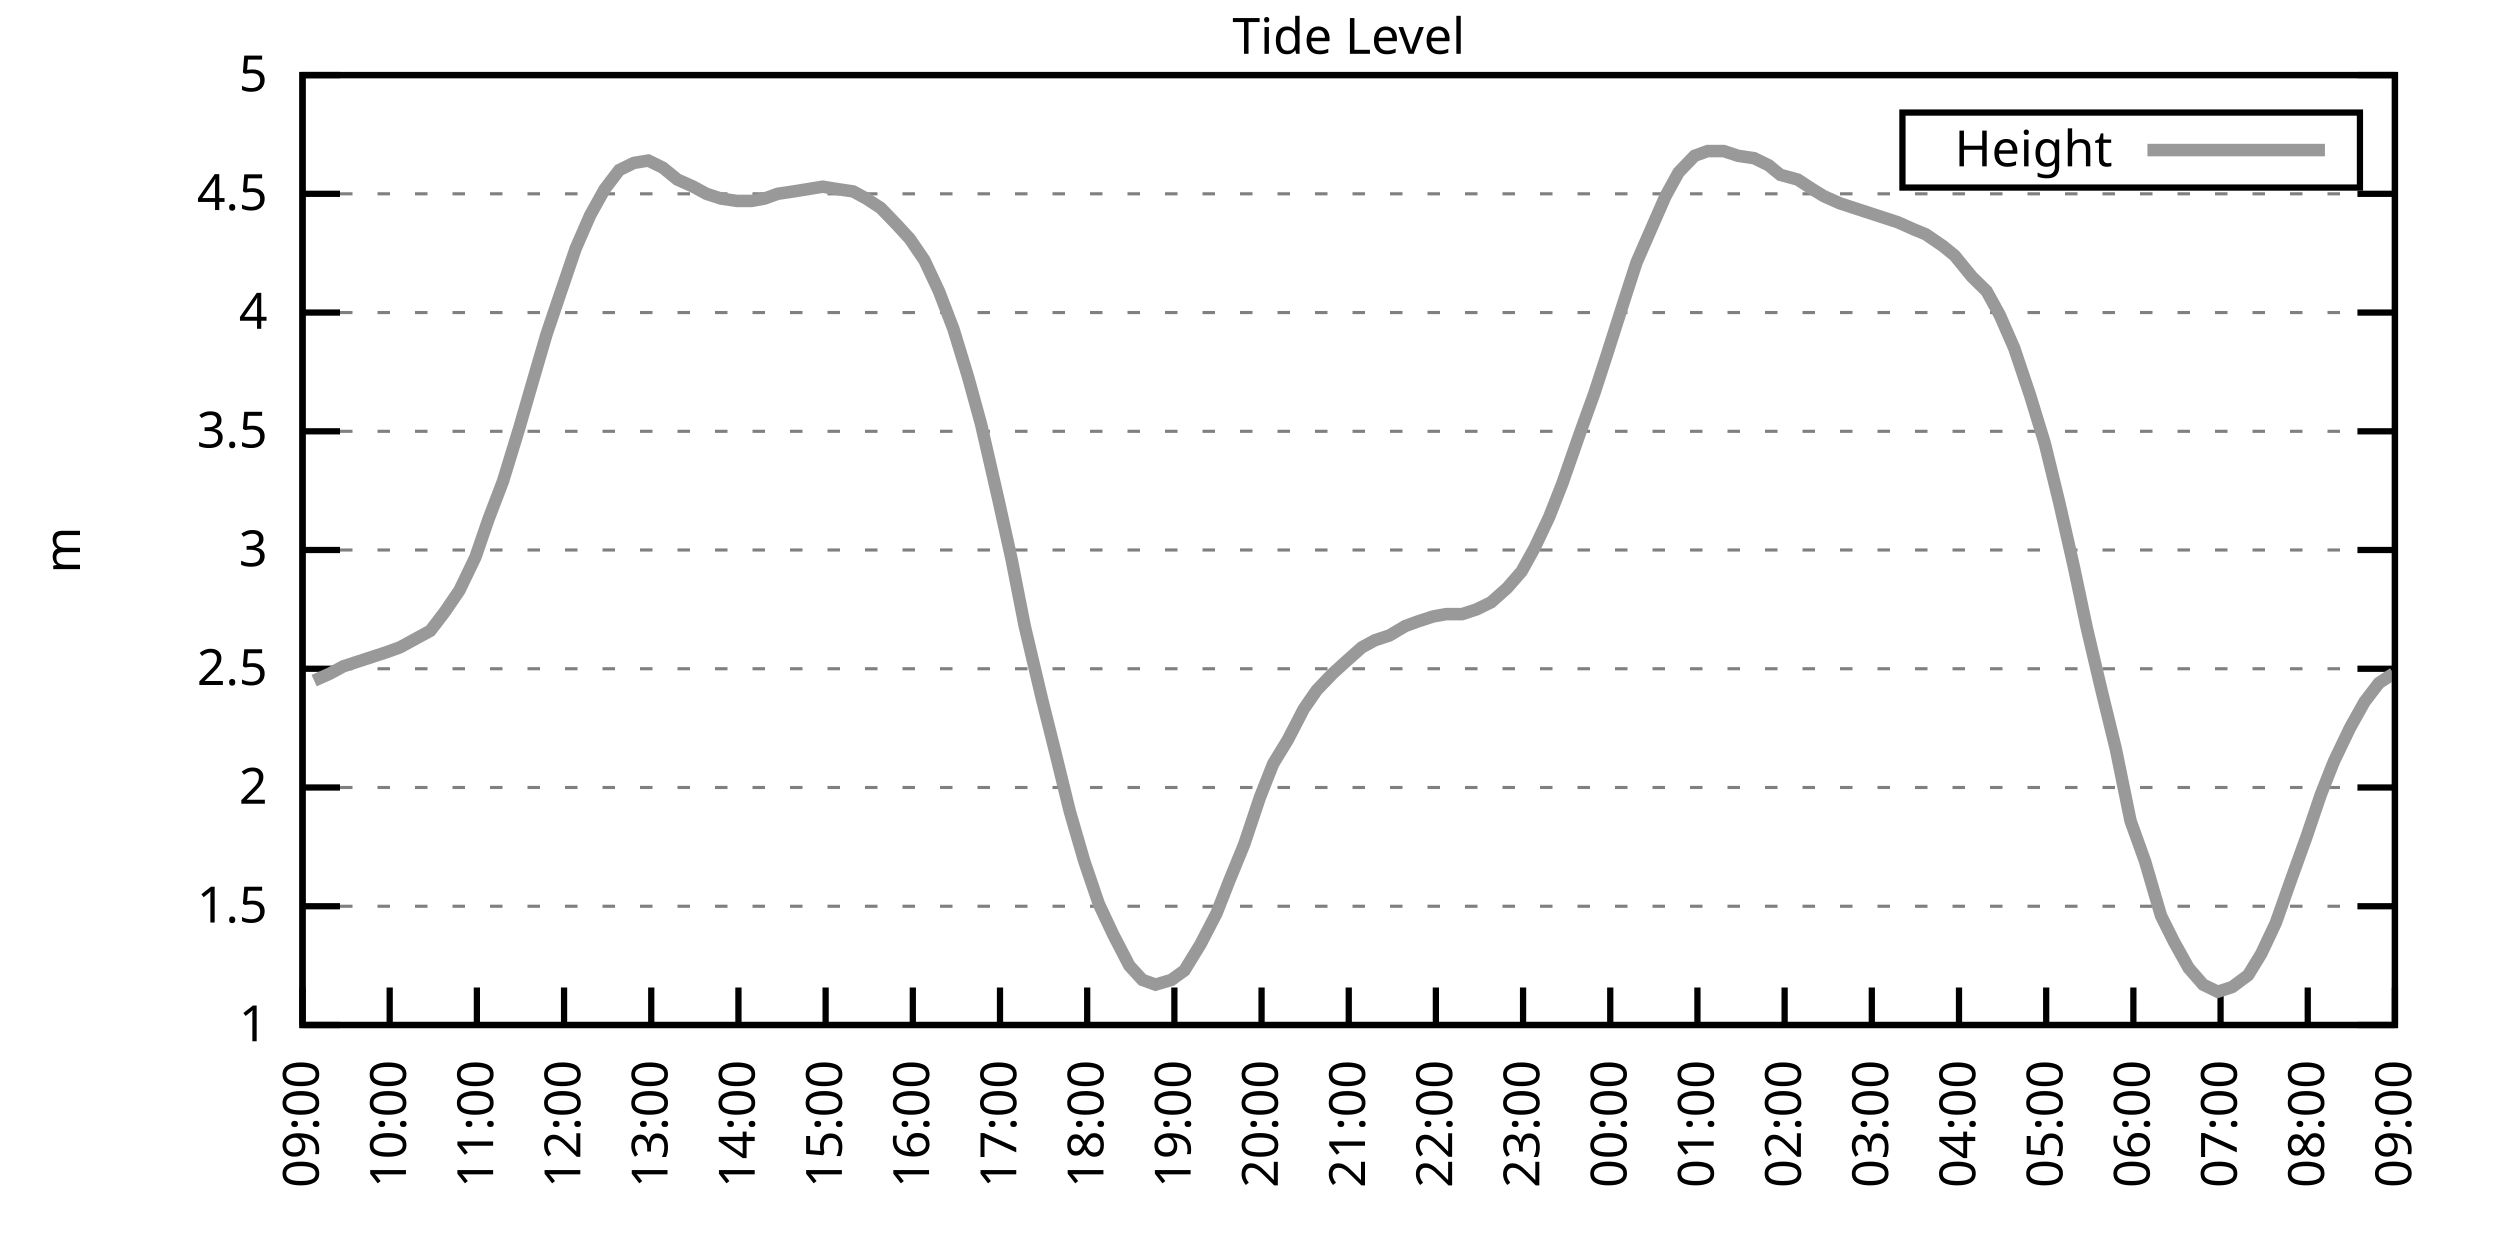
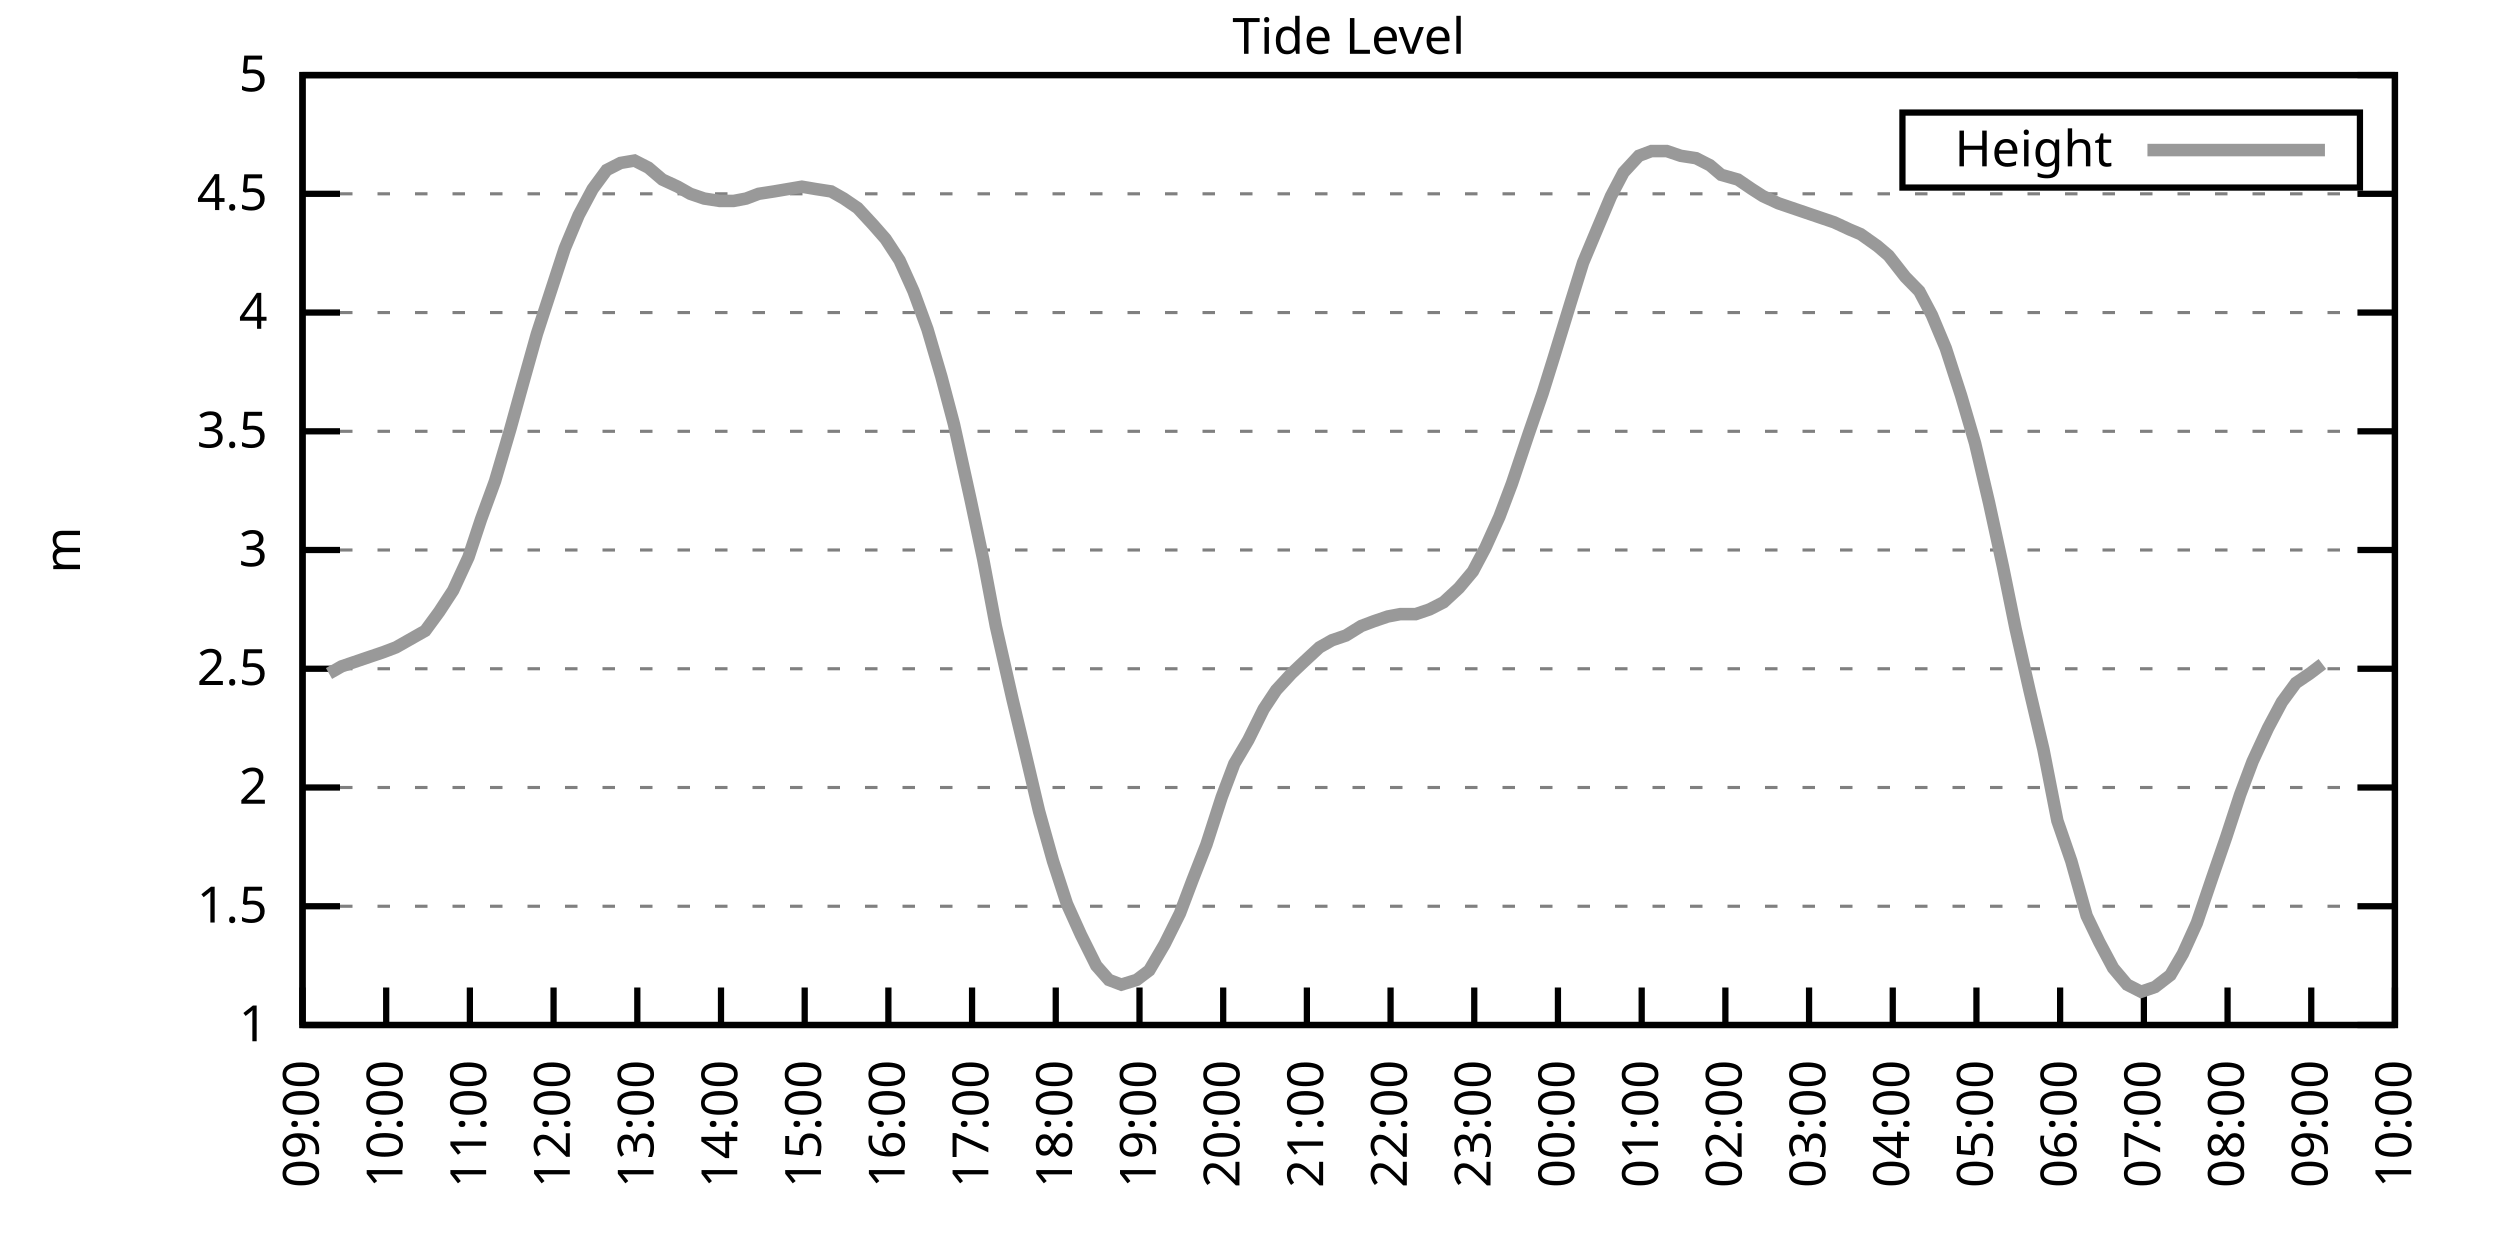
<svg xmlns="http://www.w3.org/2000/svg" xmlns:xlink="http://www.w3.org/1999/xlink" width="400" height="200" viewBox="0 0 400 200">
  <g id="gnuplot_canvas">
    <rect x="0" y="0" width="400" height="200" fill="none" />
    <defs>
      <circle id="gpDot" r="0.5" stroke-width="0.5" stroke="currentColor" />
      <path id="gpPt0" stroke-width="0.333" stroke="currentColor" d="M-1,0 h2 M0,-1 v2" />
      <path id="gpPt1" stroke-width="0.333" stroke="currentColor" d="M-1,-1 L1,1 M1,-1 L-1,1" />
      <path id="gpPt2" stroke-width="0.333" stroke="currentColor" d="M-1,0 L1,0 M0,-1 L0,1 M-1,-1 L1,1 M-1,1 L1,-1" />
      <rect id="gpPt3" stroke-width="0.333" stroke="currentColor" x="-1" y="-1" width="2" height="2" />
      <rect id="gpPt4" stroke-width="0.333" stroke="currentColor" fill="currentColor" x="-1" y="-1" width="2" height="2" />
      <circle id="gpPt5" stroke-width="0.333" stroke="currentColor" cx="0" cy="0" r="1" />
      <use xlink:href="#gpPt5" id="gpPt6" fill="currentColor" stroke="none" />
      <path id="gpPt7" stroke-width="0.333" stroke="currentColor" d="M0,-1.33 L-1.33,0.67 L1.33,0.67 z" />
      <use xlink:href="#gpPt7" id="gpPt8" fill="currentColor" stroke="none" />
      <use xlink:href="#gpPt7" id="gpPt9" stroke="currentColor" transform="rotate(180)" />
      <use xlink:href="#gpPt9" id="gpPt10" fill="currentColor" stroke="none" />
      <use xlink:href="#gpPt3" id="gpPt11" stroke="currentColor" transform="rotate(45)" />
      <use xlink:href="#gpPt11" id="gpPt12" fill="currentColor" stroke="none" />
      <path id="gpPt13" stroke-width="0.333" stroke="currentColor" d="M0,1.330 L1.265,0.411 L0.782,-1.067 L-0.782,-1.076 L-1.265,0.411 z" />
      <use xlink:href="#gpPt13" id="gpPt14" fill="currentColor" stroke="none" />
      <filter id="textbox" filterUnits="objectBoundingBox" x="0" y="0" height="1" width="1">
        <feFlood flood-color="white" flood-opacity="1" result="bgnd" />
        <feComposite in="SourceGraphic" in2="bgnd" operator="atop" />
      </filter>
      <filter id="greybox" filterUnits="objectBoundingBox" x="0" y="0" height="1" width="1">
        <feFlood flood-color="lightgrey" flood-opacity="1" result="grey" />
        <feComposite in="SourceGraphic" in2="grey" operator="atop" />
      </filter>
    </defs>
    <g fill="none" color="white" stroke="currentColor" stroke-width="1.00" stroke-linecap="butt" stroke-linejoin="miter">
</g>
    <g fill="none" color="black" stroke="currentColor" stroke-width="1.00" stroke-linecap="butt" stroke-linejoin="miter">
      <g stroke="none" shape-rendering="crispEdges">
        <polygon fill="rgb(255, 255, 255)" points="48.40,164.00 383.18,164.00 383.18,12.02 48.40,12.02 " />
      </g>
    </g>
    <g fill="none" color="black" stroke="currentColor" stroke-width="1.00" stroke-linecap="butt" stroke-linejoin="miter">
</g>
    <g fill="none" color="black" stroke="black" stroke-width="0.50" stroke-linecap="butt" stroke-linejoin="miter">
</g>
    <g fill="none" color="gray" stroke="currentColor" stroke-width="0.50" stroke-linecap="butt" stroke-linejoin="miter">
      <path stroke="gray" stroke-dasharray="2,4" class="gridline" d="M48.40,164.00 L383.19,164.00  " />
    </g>
    <g fill="none" color="gray" stroke="gray" stroke-width="1.00" stroke-linecap="butt" stroke-linejoin="miter">
</g>
    <g fill="none" color="black" stroke="currentColor" stroke-width="1.00" stroke-linecap="butt" stroke-linejoin="miter">
      <path stroke="black" d="M48.40,164.00 L54.40,164.00 M383.19,164.00 L377.19,164.00  " />
      <g transform="translate(42.80,166.60)" stroke="none" fill="black" font-family="Sans" font-size="8.00" text-anchor="end">
        <text>
          <tspan font-family="Sans"> 1</tspan>
        </text>
      </g>
    </g>
    <g fill="none" color="black" stroke="currentColor" stroke-width="1.00" stroke-linecap="butt" stroke-linejoin="miter">
</g>
    <g fill="none" color="black" stroke="black" stroke-width="0.50" stroke-linecap="butt" stroke-linejoin="miter">
</g>
    <g fill="none" color="gray" stroke="currentColor" stroke-width="0.50" stroke-linecap="butt" stroke-linejoin="miter">
      <path stroke="gray" stroke-dasharray="2,4" class="gridline" d="M48.40,145.00 L383.19,145.00  " />
    </g>
    <g fill="none" color="gray" stroke="gray" stroke-width="1.00" stroke-linecap="butt" stroke-linejoin="miter">
</g>
    <g fill="none" color="black" stroke="currentColor" stroke-width="1.00" stroke-linecap="butt" stroke-linejoin="miter">
      <path stroke="black" d="M48.40,145.00 L54.40,145.00 M383.19,145.00 L377.19,145.00  " />
      <g transform="translate(42.80,147.60)" stroke="none" fill="black" font-family="Sans" font-size="8.00" text-anchor="end">
        <text>
          <tspan font-family="Sans"> 1.5</tspan>
        </text>
      </g>
    </g>
    <g fill="none" color="black" stroke="currentColor" stroke-width="1.00" stroke-linecap="butt" stroke-linejoin="miter">
</g>
    <g fill="none" color="black" stroke="black" stroke-width="0.50" stroke-linecap="butt" stroke-linejoin="miter">
</g>
    <g fill="none" color="gray" stroke="currentColor" stroke-width="0.50" stroke-linecap="butt" stroke-linejoin="miter">
      <path stroke="gray" stroke-dasharray="2,4" class="gridline" d="M48.40,126.00 L383.19,126.00  " />
    </g>
    <g fill="none" color="gray" stroke="gray" stroke-width="1.00" stroke-linecap="butt" stroke-linejoin="miter">
</g>
    <g fill="none" color="black" stroke="currentColor" stroke-width="1.00" stroke-linecap="butt" stroke-linejoin="miter">
      <path stroke="black" d="M48.40,126.00 L54.40,126.00 M383.19,126.00 L377.19,126.00  " />
      <g transform="translate(42.80,128.60)" stroke="none" fill="black" font-family="Sans" font-size="8.00" text-anchor="end">
        <text>
          <tspan font-family="Sans"> 2</tspan>
        </text>
      </g>
    </g>
    <g fill="none" color="black" stroke="currentColor" stroke-width="1.00" stroke-linecap="butt" stroke-linejoin="miter">
</g>
    <g fill="none" color="black" stroke="black" stroke-width="0.50" stroke-linecap="butt" stroke-linejoin="miter">
</g>
    <g fill="none" color="gray" stroke="currentColor" stroke-width="0.50" stroke-linecap="butt" stroke-linejoin="miter">
      <path stroke="gray" stroke-dasharray="2,4" class="gridline" d="M48.40,107.00 L383.19,107.00  " />
    </g>
    <g fill="none" color="gray" stroke="gray" stroke-width="1.00" stroke-linecap="butt" stroke-linejoin="miter">
</g>
    <g fill="none" color="black" stroke="currentColor" stroke-width="1.00" stroke-linecap="butt" stroke-linejoin="miter">
      <path stroke="black" d="M48.40,107.00 L54.40,107.00 M383.19,107.00 L377.19,107.00  " />
      <g transform="translate(42.80,109.60)" stroke="none" fill="black" font-family="Sans" font-size="8.00" text-anchor="end">
        <text>
          <tspan font-family="Sans"> 2.5</tspan>
        </text>
      </g>
    </g>
    <g fill="none" color="black" stroke="currentColor" stroke-width="1.00" stroke-linecap="butt" stroke-linejoin="miter">
</g>
    <g fill="none" color="black" stroke="black" stroke-width="0.50" stroke-linecap="butt" stroke-linejoin="miter">
</g>
    <g fill="none" color="gray" stroke="currentColor" stroke-width="0.50" stroke-linecap="butt" stroke-linejoin="miter">
      <path stroke="gray" stroke-dasharray="2,4" class="gridline" d="M48.40,88.00 L383.19,88.00  " />
    </g>
    <g fill="none" color="gray" stroke="gray" stroke-width="1.00" stroke-linecap="butt" stroke-linejoin="miter">
</g>
    <g fill="none" color="black" stroke="currentColor" stroke-width="1.00" stroke-linecap="butt" stroke-linejoin="miter">
      <path stroke="black" d="M48.40,88.00 L54.40,88.00 M383.19,88.00 L377.19,88.00  " />
      <g transform="translate(42.80,90.60)" stroke="none" fill="black" font-family="Sans" font-size="8.00" text-anchor="end">
        <text>
          <tspan font-family="Sans"> 3</tspan>
        </text>
      </g>
    </g>
    <g fill="none" color="black" stroke="currentColor" stroke-width="1.00" stroke-linecap="butt" stroke-linejoin="miter">
</g>
    <g fill="none" color="black" stroke="black" stroke-width="0.50" stroke-linecap="butt" stroke-linejoin="miter">
</g>
    <g fill="none" color="gray" stroke="currentColor" stroke-width="0.50" stroke-linecap="butt" stroke-linejoin="miter">
      <path stroke="gray" stroke-dasharray="2,4" class="gridline" d="M48.40,69.01 L383.19,69.01  " />
    </g>
    <g fill="none" color="gray" stroke="gray" stroke-width="1.00" stroke-linecap="butt" stroke-linejoin="miter">
</g>
    <g fill="none" color="black" stroke="currentColor" stroke-width="1.00" stroke-linecap="butt" stroke-linejoin="miter">
      <path stroke="black" d="M48.40,69.01 L54.40,69.01 M383.19,69.01 L377.19,69.01  " />
      <g transform="translate(42.80,71.61)" stroke="none" fill="black" font-family="Sans" font-size="8.00" text-anchor="end">
        <text>
          <tspan font-family="Sans"> 3.5</tspan>
        </text>
      </g>
    </g>
    <g fill="none" color="black" stroke="currentColor" stroke-width="1.00" stroke-linecap="butt" stroke-linejoin="miter">
</g>
    <g fill="none" color="black" stroke="black" stroke-width="0.50" stroke-linecap="butt" stroke-linejoin="miter">
</g>
    <g fill="none" color="gray" stroke="currentColor" stroke-width="0.50" stroke-linecap="butt" stroke-linejoin="miter">
      <path stroke="gray" stroke-dasharray="2,4" class="gridline" d="M48.40,50.01 L383.19,50.01  " />
    </g>
    <g fill="none" color="gray" stroke="gray" stroke-width="1.00" stroke-linecap="butt" stroke-linejoin="miter">
</g>
    <g fill="none" color="black" stroke="currentColor" stroke-width="1.00" stroke-linecap="butt" stroke-linejoin="miter">
      <path stroke="black" d="M48.40,50.01 L54.40,50.01 M383.19,50.01 L377.19,50.01  " />
      <g transform="translate(42.80,52.61)" stroke="none" fill="black" font-family="Sans" font-size="8.00" text-anchor="end">
        <text>
          <tspan font-family="Sans"> 4</tspan>
        </text>
      </g>
    </g>
    <g fill="none" color="black" stroke="currentColor" stroke-width="1.00" stroke-linecap="butt" stroke-linejoin="miter">
</g>
    <g fill="none" color="black" stroke="black" stroke-width="0.50" stroke-linecap="butt" stroke-linejoin="miter">
</g>
    <g fill="none" color="gray" stroke="currentColor" stroke-width="0.50" stroke-linecap="butt" stroke-linejoin="miter">
      <path stroke="gray" stroke-dasharray="2,4" class="gridline" d="M48.40,31.01 L383.19,31.01  " />
    </g>
    <g fill="none" color="gray" stroke="gray" stroke-width="1.00" stroke-linecap="butt" stroke-linejoin="miter">
</g>
    <g fill="none" color="black" stroke="currentColor" stroke-width="1.00" stroke-linecap="butt" stroke-linejoin="miter">
      <path stroke="black" d="M48.40,31.01 L54.40,31.01 M383.19,31.01 L377.19,31.01  " />
      <g transform="translate(42.80,33.61)" stroke="none" fill="black" font-family="Sans" font-size="8.00" text-anchor="end">
        <text>
          <tspan font-family="Sans"> 4.5</tspan>
        </text>
      </g>
    </g>
    <g fill="none" color="black" stroke="currentColor" stroke-width="1.00" stroke-linecap="butt" stroke-linejoin="miter">
</g>
    <g fill="none" color="black" stroke="black" stroke-width="0.50" stroke-linecap="butt" stroke-linejoin="miter">
</g>
    <g fill="none" color="gray" stroke="currentColor" stroke-width="0.50" stroke-linecap="butt" stroke-linejoin="miter">
      <path stroke="gray" stroke-dasharray="2,4" class="gridline" d="M48.40,12.01 L383.19,12.01  " />
    </g>
    <g fill="none" color="gray" stroke="gray" stroke-width="1.00" stroke-linecap="butt" stroke-linejoin="miter">
</g>
    <g fill="none" color="black" stroke="currentColor" stroke-width="1.00" stroke-linecap="butt" stroke-linejoin="miter">
      <path stroke="black" d="M48.40,12.01 L54.40,12.01 M383.19,12.01 L377.19,12.01  " />
      <g transform="translate(42.80,14.61)" stroke="none" fill="black" font-family="Sans" font-size="8.00" text-anchor="end">
        <text>
          <tspan font-family="Sans"> 5</tspan>
        </text>
      </g>
    </g>
    <g fill="none" color="black" stroke="currentColor" stroke-width="1.00" stroke-linecap="butt" stroke-linejoin="miter">
      <path stroke="black" d="M48.40,164.00 L48.40,158.00  " />
      <g transform="translate(51.00,169.60) rotate(270.00)" stroke="none" fill="black" font-family="Sans" font-size="8.00" text-anchor="end">
        <text>
          <tspan font-family="Sans">09:00</tspan>
        </text>
      </g>
    </g>
    <g fill="none" color="black" stroke="currentColor" stroke-width="1.00" stroke-linecap="butt" stroke-linejoin="miter">
-       <path stroke="black" d="M62.35,164.00 L62.35,158.00  " />
-       <g transform="translate(64.95,169.60) rotate(270.00)" stroke="none" fill="black" font-family="Sans" font-size="8.00" text-anchor="end">
+       <path stroke="black" d="M61.79,164.00 L61.79,158.00  " />
+       <g transform="translate(64.39,169.60) rotate(270.00)" stroke="none" fill="black" font-family="Sans" font-size="8.00" text-anchor="end">
        <text>
          <tspan font-family="Sans">10:00</tspan>
        </text>
      </g>
    </g>
    <g fill="none" color="black" stroke="currentColor" stroke-width="1.00" stroke-linecap="butt" stroke-linejoin="miter">
-       <path stroke="black" d="M76.30,164.00 L76.30,158.00  " />
-       <g transform="translate(78.90,169.60) rotate(270.00)" stroke="none" fill="black" font-family="Sans" font-size="8.00" text-anchor="end">
+       <path stroke="black" d="M75.18,164.00 L75.18,158.00  " />
+       <g transform="translate(77.78,169.60) rotate(270.00)" stroke="none" fill="black" font-family="Sans" font-size="8.00" text-anchor="end">
        <text>
          <tspan font-family="Sans">11:00</tspan>
        </text>
      </g>
    </g>
    <g fill="none" color="black" stroke="currentColor" stroke-width="1.00" stroke-linecap="butt" stroke-linejoin="miter">
-       <path stroke="black" d="M90.25,164.00 L90.25,158.00  " />
-       <g transform="translate(92.85,169.60) rotate(270.00)" stroke="none" fill="black" font-family="Sans" font-size="8.00" text-anchor="end">
+       <path stroke="black" d="M88.57,164.00 L88.57,158.00  " />
+       <g transform="translate(91.17,169.60) rotate(270.00)" stroke="none" fill="black" font-family="Sans" font-size="8.00" text-anchor="end">
        <text>
          <tspan font-family="Sans">12:00</tspan>
        </text>
      </g>
    </g>
    <g fill="none" color="black" stroke="currentColor" stroke-width="1.00" stroke-linecap="butt" stroke-linejoin="miter">
-       <path stroke="black" d="M104.20,164.00 L104.20,158.00  " />
-       <g transform="translate(106.80,169.60) rotate(270.00)" stroke="none" fill="black" font-family="Sans" font-size="8.00" text-anchor="end">
+       <path stroke="black" d="M101.97,164.00 L101.97,158.00  " />
+       <g transform="translate(104.57,169.60) rotate(270.00)" stroke="none" fill="black" font-family="Sans" font-size="8.00" text-anchor="end">
        <text>
          <tspan font-family="Sans">13:00</tspan>
        </text>
      </g>
    </g>
    <g fill="none" color="black" stroke="currentColor" stroke-width="1.00" stroke-linecap="butt" stroke-linejoin="miter">
-       <path stroke="black" d="M118.15,164.00 L118.15,158.00  " />
-       <g transform="translate(120.75,169.60) rotate(270.00)" stroke="none" fill="black" font-family="Sans" font-size="8.00" text-anchor="end">
+       <path stroke="black" d="M115.36,164.00 L115.36,158.00  " />
+       <g transform="translate(117.96,169.60) rotate(270.00)" stroke="none" fill="black" font-family="Sans" font-size="8.00" text-anchor="end">
        <text>
          <tspan font-family="Sans">14:00</tspan>
        </text>
      </g>
    </g>
    <g fill="none" color="black" stroke="currentColor" stroke-width="1.00" stroke-linecap="butt" stroke-linejoin="miter">
-       <path stroke="black" d="M132.10,164.00 L132.10,158.00  " />
-       <g transform="translate(134.70,169.60) rotate(270.00)" stroke="none" fill="black" font-family="Sans" font-size="8.00" text-anchor="end">
+       <path stroke="black" d="M128.75,164.00 L128.75,158.00  " />
+       <g transform="translate(131.35,169.60) rotate(270.00)" stroke="none" fill="black" font-family="Sans" font-size="8.00" text-anchor="end">
        <text>
          <tspan font-family="Sans">15:00</tspan>
        </text>
      </g>
    </g>
    <g fill="none" color="black" stroke="currentColor" stroke-width="1.00" stroke-linecap="butt" stroke-linejoin="miter">
-       <path stroke="black" d="M146.05,164.00 L146.05,158.00  " />
-       <g transform="translate(148.65,169.60) rotate(270.00)" stroke="none" fill="black" font-family="Sans" font-size="8.00" text-anchor="end">
+       <path stroke="black" d="M142.14,164.00 L142.14,158.00  " />
+       <g transform="translate(144.74,169.60) rotate(270.00)" stroke="none" fill="black" font-family="Sans" font-size="8.00" text-anchor="end">
        <text>
          <tspan font-family="Sans">16:00</tspan>
        </text>
      </g>
    </g>
    <g fill="none" color="black" stroke="currentColor" stroke-width="1.00" stroke-linecap="butt" stroke-linejoin="miter">
-       <path stroke="black" d="M160.00,164.00 L160.00,158.00  " />
-       <g transform="translate(162.60,169.60) rotate(270.00)" stroke="none" fill="black" font-family="Sans" font-size="8.00" text-anchor="end">
+       <path stroke="black" d="M155.53,164.00 L155.53,158.00  " />
+       <g transform="translate(158.13,169.60) rotate(270.00)" stroke="none" fill="black" font-family="Sans" font-size="8.00" text-anchor="end">
        <text>
          <tspan font-family="Sans">17:00</tspan>
        </text>
      </g>
    </g>
    <g fill="none" color="black" stroke="currentColor" stroke-width="1.00" stroke-linecap="butt" stroke-linejoin="miter">
-       <path stroke="black" d="M173.95,164.00 L173.95,158.00  " />
-       <g transform="translate(176.55,169.60) rotate(270.00)" stroke="none" fill="black" font-family="Sans" font-size="8.00" text-anchor="end">
+       <path stroke="black" d="M168.92,164.00 L168.92,158.00  " />
+       <g transform="translate(171.52,169.60) rotate(270.00)" stroke="none" fill="black" font-family="Sans" font-size="8.00" text-anchor="end">
        <text>
          <tspan font-family="Sans">18:00</tspan>
        </text>
      </g>
    </g>
    <g fill="none" color="black" stroke="currentColor" stroke-width="1.00" stroke-linecap="butt" stroke-linejoin="miter">
-       <path stroke="black" d="M187.90,164.00 L187.90,158.00  " />
-       <g transform="translate(190.50,169.60) rotate(270.00)" stroke="none" fill="black" font-family="Sans" font-size="8.00" text-anchor="end">
+       <path stroke="black" d="M182.32,164.00 L182.32,158.00  " />
+       <g transform="translate(184.92,169.60) rotate(270.00)" stroke="none" fill="black" font-family="Sans" font-size="8.00" text-anchor="end">
        <text>
          <tspan font-family="Sans">19:00</tspan>
        </text>
      </g>
    </g>
    <g fill="none" color="black" stroke="currentColor" stroke-width="1.00" stroke-linecap="butt" stroke-linejoin="miter">
-       <path stroke="black" d="M201.85,164.00 L201.85,158.00  " />
-       <g transform="translate(204.45,169.60) rotate(270.00)" stroke="none" fill="black" font-family="Sans" font-size="8.00" text-anchor="end">
+       <path stroke="black" d="M195.71,164.00 L195.71,158.00  " />
+       <g transform="translate(198.31,169.60) rotate(270.00)" stroke="none" fill="black" font-family="Sans" font-size="8.00" text-anchor="end">
        <text>
          <tspan font-family="Sans">20:00</tspan>
        </text>
      </g>
    </g>
    <g fill="none" color="black" stroke="currentColor" stroke-width="1.00" stroke-linecap="butt" stroke-linejoin="miter">
-       <path stroke="black" d="M215.80,164.00 L215.80,158.00  " />
-       <g transform="translate(218.40,169.60) rotate(270.00)" stroke="none" fill="black" font-family="Sans" font-size="8.00" text-anchor="end">
+       <path stroke="black" d="M209.10,164.00 L209.10,158.00  " />
+       <g transform="translate(211.70,169.60) rotate(270.00)" stroke="none" fill="black" font-family="Sans" font-size="8.00" text-anchor="end">
        <text>
          <tspan font-family="Sans">21:00</tspan>
        </text>
      </g>
    </g>
    <g fill="none" color="black" stroke="currentColor" stroke-width="1.00" stroke-linecap="butt" stroke-linejoin="miter">
-       <path stroke="black" d="M229.74,164.00 L229.74,158.00  " />
-       <g transform="translate(232.34,169.60) rotate(270.00)" stroke="none" fill="black" font-family="Sans" font-size="8.00" text-anchor="end">
+       <path stroke="black" d="M222.49,164.00 L222.49,158.00  " />
+       <g transform="translate(225.09,169.60) rotate(270.00)" stroke="none" fill="black" font-family="Sans" font-size="8.00" text-anchor="end">
        <text>
          <tspan font-family="Sans">22:00</tspan>
        </text>
      </g>
    </g>
    <g fill="none" color="black" stroke="currentColor" stroke-width="1.00" stroke-linecap="butt" stroke-linejoin="miter">
-       <path stroke="black" d="M243.69,164.00 L243.69,158.00  " />
-       <g transform="translate(246.29,169.60) rotate(270.00)" stroke="none" fill="black" font-family="Sans" font-size="8.00" text-anchor="end">
+       <path stroke="black" d="M235.88,164.00 L235.88,158.00  " />
+       <g transform="translate(238.48,169.60) rotate(270.00)" stroke="none" fill="black" font-family="Sans" font-size="8.00" text-anchor="end">
        <text>
          <tspan font-family="Sans">23:00</tspan>
        </text>
      </g>
    </g>
    <g fill="none" color="black" stroke="currentColor" stroke-width="1.00" stroke-linecap="butt" stroke-linejoin="miter">
-       <path stroke="black" d="M257.64,164.00 L257.64,158.00  " />
-       <g transform="translate(260.24,169.60) rotate(270.00)" stroke="none" fill="black" font-family="Sans" font-size="8.00" text-anchor="end">
+       <path stroke="black" d="M249.27,164.00 L249.27,158.00  " />
+       <g transform="translate(251.87,169.60) rotate(270.00)" stroke="none" fill="black" font-family="Sans" font-size="8.00" text-anchor="end">
        <text>
          <tspan font-family="Sans">00:00</tspan>
        </text>
      </g>
    </g>
    <g fill="none" color="black" stroke="currentColor" stroke-width="1.00" stroke-linecap="butt" stroke-linejoin="miter">
-       <path stroke="black" d="M271.59,164.00 L271.59,158.00  " />
-       <g transform="translate(274.19,169.60) rotate(270.00)" stroke="none" fill="black" font-family="Sans" font-size="8.00" text-anchor="end">
+       <path stroke="black" d="M262.67,164.00 L262.67,158.00  " />
+       <g transform="translate(265.27,169.60) rotate(270.00)" stroke="none" fill="black" font-family="Sans" font-size="8.00" text-anchor="end">
        <text>
          <tspan font-family="Sans">01:00</tspan>
        </text>
      </g>
    </g>
    <g fill="none" color="black" stroke="currentColor" stroke-width="1.00" stroke-linecap="butt" stroke-linejoin="miter">
-       <path stroke="black" d="M285.54,164.00 L285.54,158.00  " />
-       <g transform="translate(288.14,169.60) rotate(270.00)" stroke="none" fill="black" font-family="Sans" font-size="8.00" text-anchor="end">
+       <path stroke="black" d="M276.06,164.00 L276.06,158.00  " />
+       <g transform="translate(278.66,169.60) rotate(270.00)" stroke="none" fill="black" font-family="Sans" font-size="8.00" text-anchor="end">
        <text>
          <tspan font-family="Sans">02:00</tspan>
        </text>
      </g>
    </g>
    <g fill="none" color="black" stroke="currentColor" stroke-width="1.00" stroke-linecap="butt" stroke-linejoin="miter">
-       <path stroke="black" d="M299.49,164.00 L299.49,158.00  " />
-       <g transform="translate(302.09,169.60) rotate(270.00)" stroke="none" fill="black" font-family="Sans" font-size="8.00" text-anchor="end">
+       <path stroke="black" d="M289.45,164.00 L289.45,158.00  " />
+       <g transform="translate(292.05,169.60) rotate(270.00)" stroke="none" fill="black" font-family="Sans" font-size="8.00" text-anchor="end">
        <text>
          <tspan font-family="Sans">03:00</tspan>
        </text>
      </g>
    </g>
    <g fill="none" color="black" stroke="currentColor" stroke-width="1.00" stroke-linecap="butt" stroke-linejoin="miter">
-       <path stroke="black" d="M313.44,164.00 L313.44,158.00  " />
-       <g transform="translate(316.04,169.60) rotate(270.00)" stroke="none" fill="black" font-family="Sans" font-size="8.00" text-anchor="end">
+       <path stroke="black" d="M302.84,164.00 L302.84,158.00  " />
+       <g transform="translate(305.44,169.60) rotate(270.00)" stroke="none" fill="black" font-family="Sans" font-size="8.00" text-anchor="end">
        <text>
          <tspan font-family="Sans">04:00</tspan>
        </text>
      </g>
    </g>
    <g fill="none" color="black" stroke="currentColor" stroke-width="1.00" stroke-linecap="butt" stroke-linejoin="miter">
-       <path stroke="black" d="M327.39,164.00 L327.39,158.00  " />
-       <g transform="translate(329.99,169.60) rotate(270.00)" stroke="none" fill="black" font-family="Sans" font-size="8.00" text-anchor="end">
+       <path stroke="black" d="M316.23,164.00 L316.23,158.00  " />
+       <g transform="translate(318.83,169.60) rotate(270.00)" stroke="none" fill="black" font-family="Sans" font-size="8.00" text-anchor="end">
        <text>
          <tspan font-family="Sans">05:00</tspan>
        </text>
      </g>
    </g>
    <g fill="none" color="black" stroke="currentColor" stroke-width="1.00" stroke-linecap="butt" stroke-linejoin="miter">
-       <path stroke="black" d="M341.34,164.00 L341.34,158.00  " />
-       <g transform="translate(343.94,169.60) rotate(270.00)" stroke="none" fill="black" font-family="Sans" font-size="8.00" text-anchor="end">
+       <path stroke="black" d="M329.62,164.00 L329.62,158.00  " />
+       <g transform="translate(332.22,169.60) rotate(270.00)" stroke="none" fill="black" font-family="Sans" font-size="8.00" text-anchor="end">
        <text>
          <tspan font-family="Sans">06:00</tspan>
        </text>
      </g>
    </g>
    <g fill="none" color="black" stroke="currentColor" stroke-width="1.00" stroke-linecap="butt" stroke-linejoin="miter">
-       <path stroke="black" d="M355.29,164.00 L355.29,158.00  " />
-       <g transform="translate(357.89,169.60) rotate(270.00)" stroke="none" fill="black" font-family="Sans" font-size="8.00" text-anchor="end">
+       <path stroke="black" d="M343.02,164.00 L343.02,158.00  " />
+       <g transform="translate(345.62,169.60) rotate(270.00)" stroke="none" fill="black" font-family="Sans" font-size="8.00" text-anchor="end">
        <text>
          <tspan font-family="Sans">07:00</tspan>
        </text>
      </g>
    </g>
    <g fill="none" color="black" stroke="currentColor" stroke-width="1.00" stroke-linecap="butt" stroke-linejoin="miter">
-       <path stroke="black" d="M369.24,164.00 L369.24,158.00  " />
-       <g transform="translate(371.84,169.60) rotate(270.00)" stroke="none" fill="black" font-family="Sans" font-size="8.00" text-anchor="end">
+       <path stroke="black" d="M356.41,164.00 L356.41,158.00  " />
+       <g transform="translate(359.01,169.60) rotate(270.00)" stroke="none" fill="black" font-family="Sans" font-size="8.00" text-anchor="end">
        <text>
          <tspan font-family="Sans">08:00</tspan>
+         </text>
+       </g>
+     </g>
+     <g fill="none" color="black" stroke="currentColor" stroke-width="1.00" stroke-linecap="butt" stroke-linejoin="miter">
+       <path stroke="black" d="M369.80,164.00 L369.80,158.00  " />
+       <g transform="translate(372.40,169.60) rotate(270.00)" stroke="none" fill="black" font-family="Sans" font-size="8.00" text-anchor="end">
+         <text>
+           <tspan font-family="Sans">09:00</tspan>
        </text>
      </g>
    </g>
    <g fill="none" color="black" stroke="currentColor" stroke-width="1.00" stroke-linecap="butt" stroke-linejoin="miter">
      <path stroke="black" d="M383.19,164.00 L383.19,158.00  " />
      <g transform="translate(385.79,169.60) rotate(270.00)" stroke="none" fill="black" font-family="Sans" font-size="8.00" text-anchor="end">
        <text>
-           <tspan font-family="Sans">09:00</tspan>
+           <tspan font-family="Sans">10:00</tspan>
        </text>
      </g>
    </g>
    <g fill="none" color="black" stroke="currentColor" stroke-width="1.00" stroke-linecap="butt" stroke-linejoin="miter">
</g>
    <g fill="none" color="black" stroke="currentColor" stroke-width="1.00" stroke-linecap="butt" stroke-linejoin="miter">
      <path stroke="black" d="M48.40,12.01 L48.40,164.00 L383.19,164.00 L383.19,12.01 L48.40,12.01 Z  " />
    </g>
    <g fill="none" color="black" stroke="currentColor" stroke-width="1.00" stroke-linecap="butt" stroke-linejoin="miter">
</g>
    <g fill="none" color="black" stroke="currentColor" stroke-width="1.00" stroke-linecap="butt" stroke-linejoin="miter">
      <path stroke="black" d="M304.39,30.01 L304.39,18.01 L377.59,18.01 L377.59,30.01 L304.39,30.01 Z  " />
    </g>
    <g id="Tide_level_plot_1">
      <g fill="none" color="white" stroke="black" stroke-width="2.00" stroke-linecap="butt" stroke-linejoin="miter">
</g>
      <g fill="none" color="black" stroke="currentColor" stroke-width="2.00" stroke-linecap="butt" stroke-linejoin="miter">
        <g transform="translate(337.99,26.61)" stroke="none" fill="black" font-family="Sans" font-size="8.00" text-anchor="end">
          <text>
            <tspan font-family="Sans">Height</tspan>
          </text>
        </g>
      </g>
      <g fill="none" color="black" stroke="currentColor" stroke-width="2.00" stroke-linecap="butt" stroke-linejoin="miter">
-         <path stroke="rgb(153, 153, 153)" d="M343.59,24.01 L371.99,24.01 M50.26,108.90 L52.82,107.76 L54.91,106.62 L57.23,105.86 L59.56,105.10 L61.88,104.34   L63.98,103.58 L66.77,102.06 L68.86,100.92 L71.18,97.88 L73.51,94.46 L76.07,89.14 L78.16,83.07 L80.48,76.99   L83.04,68.63 L85.13,61.41 L87.46,53.43 L89.78,46.59 L92.11,39.75 L94.43,34.43 L96.76,30.25 L99.08,27.21   L101.41,26.07 L103.73,25.69 L106.06,26.83 L108.38,28.73 L110.94,29.87 L113.03,31.01 L115.36,31.77 L117.92,32.15   L120.24,32.15 L122.33,31.77 L124.43,31.01 L126.98,30.63 L129.31,30.25 L131.63,29.87 L133.96,30.25 L136.51,30.63   L138.61,31.77 L140.93,33.29 L143.49,35.95 L145.58,38.23 L147.91,41.65 L150.23,46.59 L152.56,52.67 L154.88,60.27   L156.97,67.87 L159.76,80.03 L161.86,89.52 L163.95,100.16 L166.74,111.94 L168.83,120.30 L171.16,129.80 L173.48,137.78   L175.81,144.62 L178.13,149.56 L180.69,154.50 L182.78,156.78 L184.87,157.54 L187.43,156.78 L189.52,155.26 L192.08,151.08   L194.64,146.14 L196.73,140.82 L199.06,135.12 L201.61,127.52 L203.71,122.20 L206.03,118.40 L208.59,113.46 L210.68,110.42   L213.24,107.76 L215.33,105.86 L217.89,103.58 L219.98,102.44 L222.30,101.68 L224.86,100.16 L226.95,99.40 L229.28,98.64   L231.37,98.26 L233.93,98.26 L236.25,97.50 L238.58,96.36 L241.14,94.08 L243.46,91.42 L245.55,87.63 L247.88,82.69   L249.97,77.37 L252.76,69.39 L255.09,62.93 L256.95,57.23 L259.74,48.49 L261.83,42.03 L264.15,36.71 L266.48,31.39   L268.57,27.59 L271.13,24.93 L273.22,24.17 L275.78,24.17 L278.10,24.93 L280.66,25.31 L282.99,26.45 L284.85,27.97   L287.64,28.73 L289.96,30.25 L291.82,31.39 L294.38,32.53 L296.70,33.29 L299.03,34.05 L301.35,34.81 L303.68,35.57   L306.23,36.71 L308.09,37.47 L310.88,39.37 L312.74,40.89 L315.53,44.31 L317.86,46.59 L319.95,50.39 L322.28,55.71   L324.83,63.31 L327.16,70.91 L329.48,80.41 L331.81,90.66 L333.90,100.54 L336.23,110.42 L338.55,119.92 L340.88,131.32   L343.20,137.78 L345.76,146.52 L347.85,150.70 L350.18,154.88 L352.50,157.54 L354.83,158.68 L357.15,157.92 L359.71,156.02   L361.80,152.60 L364.13,147.66 L366.68,140.44 L369.01,133.98 L371.33,127.14 L373.43,121.82 L375.98,116.50 L378.31,112.32   L380.63,109.28 L382.96,107.76  " />
+         <path stroke="rgb(153, 153, 153)" d="M343.59,24.01 L371.99,24.01 M52.64,107.76 L54.65,106.62 L56.88,105.86 L59.11,105.10 L61.35,104.34 L63.35,103.58   L66.03,102.06 L68.04,100.92 L70.27,97.88 L72.50,94.46 L74.96,89.14 L76.97,83.07 L79.20,76.99 L81.66,68.63   L83.66,61.41 L85.90,53.43 L88.13,46.59 L90.36,39.75 L92.59,34.43 L94.82,30.25 L97.06,27.21 L99.29,26.07   L101.52,25.69 L103.75,26.83 L105.98,28.73 L108.44,29.87 L110.45,31.01 L112.68,31.77 L115.13,32.15 L117.37,32.15   L119.38,31.77 L121.38,31.01 L123.84,30.63 L126.07,30.25 L128.30,29.87 L130.54,30.25 L132.99,30.63 L135.00,31.77   L137.23,33.29 L139.69,35.95 L141.69,38.23 L143.93,41.65 L146.16,46.59 L148.39,52.67 L150.62,60.27 L152.63,67.87   L155.31,80.03 L157.32,89.52 L159.33,100.16 L162.01,111.94 L164.01,120.30 L166.25,129.80 L168.48,137.78 L170.71,144.62   L172.94,149.56 L175.40,154.50 L177.41,156.78 L179.41,157.54 L181.87,156.78 L183.88,155.26 L186.33,151.08 L188.79,146.14   L190.80,140.82 L193.03,135.12 L195.48,127.52 L197.49,122.20 L199.73,118.40 L202.18,113.46 L204.19,110.42 L206.64,107.76   L208.65,105.86 L211.11,103.58 L213.12,102.44 L215.35,101.68 L217.80,100.16 L219.81,99.40 L222.04,98.64 L224.05,98.26   L226.51,98.26 L228.74,97.50 L230.97,96.36 L233.43,94.08 L235.66,91.42 L237.67,87.63 L239.90,82.69 L241.91,77.37   L244.59,69.39 L246.82,62.93 L248.60,57.23 L251.28,48.49 L253.29,42.03 L255.52,36.71 L257.76,31.39 L259.76,27.59   L262.22,24.93 L264.23,24.17 L266.68,24.17 L268.92,24.93 L271.37,25.31 L273.60,26.45 L275.39,27.97 L278.07,28.73   L280.30,30.25 L282.08,31.39 L284.54,32.53 L286.77,33.29 L289.00,34.05 L291.23,34.81 L293.47,35.57 L295.92,36.71   L297.71,37.47 L300.39,39.37 L302.17,40.89 L304.85,44.31 L307.08,46.59 L309.09,50.39 L311.32,55.71 L313.78,63.31   L316.01,70.91 L318.24,80.41 L320.47,90.66 L322.48,100.54 L324.71,110.42 L326.95,119.92 L329.18,131.32 L331.41,137.78   L333.86,146.52 L335.87,150.70 L338.10,154.88 L340.34,157.54 L342.57,158.68 L344.80,157.92 L347.26,156.02 L349.26,152.60   L351.50,147.66 L353.95,140.44 L356.18,133.98 L358.42,127.14 L360.42,121.82 L362.88,116.50 L365.11,112.32 L367.34,109.28   L369.58,107.76 L371.58,106.24  " />
      </g>
    </g>
    <g fill="none" color="black" stroke="currentColor" stroke-width="2.00" stroke-linecap="butt" stroke-linejoin="miter">
</g>
    <g fill="none" color="black" stroke="black" stroke-width="1.00" stroke-linecap="butt" stroke-linejoin="miter">
</g>
    <g fill="none" color="black" stroke="currentColor" stroke-width="1.00" stroke-linecap="butt" stroke-linejoin="miter">
      <path stroke="black" d="M48.40,12.01 L48.40,164.00 L383.19,164.00 L383.19,12.01 L48.40,12.01 Z  " />
      <g transform="translate(12.80,88.01) rotate(270.00)" stroke="none" fill="black" font-family="Sans" font-size="8.00" text-anchor="middle">
        <text>
          <tspan font-family="Sans">m</tspan>
        </text>
      </g>
    </g>
    <g fill="none" color="black" stroke="currentColor" stroke-width="1.00" stroke-linecap="butt" stroke-linejoin="miter">
</g>
    <g fill="none" color="black" stroke="currentColor" stroke-width="1.00" stroke-linecap="butt" stroke-linejoin="miter">
      <g transform="translate(215.79,8.61)" stroke="none" fill="black" font-family="Sans" font-size="8.00" text-anchor="middle">
        <text>
          <tspan font-family="Sans">Tide Level</tspan>
        </text>
      </g>
    </g>
    <g fill="none" color="black" stroke="currentColor" stroke-width="1.00" stroke-linecap="butt" stroke-linejoin="miter">
</g>
  </g>
</svg>
